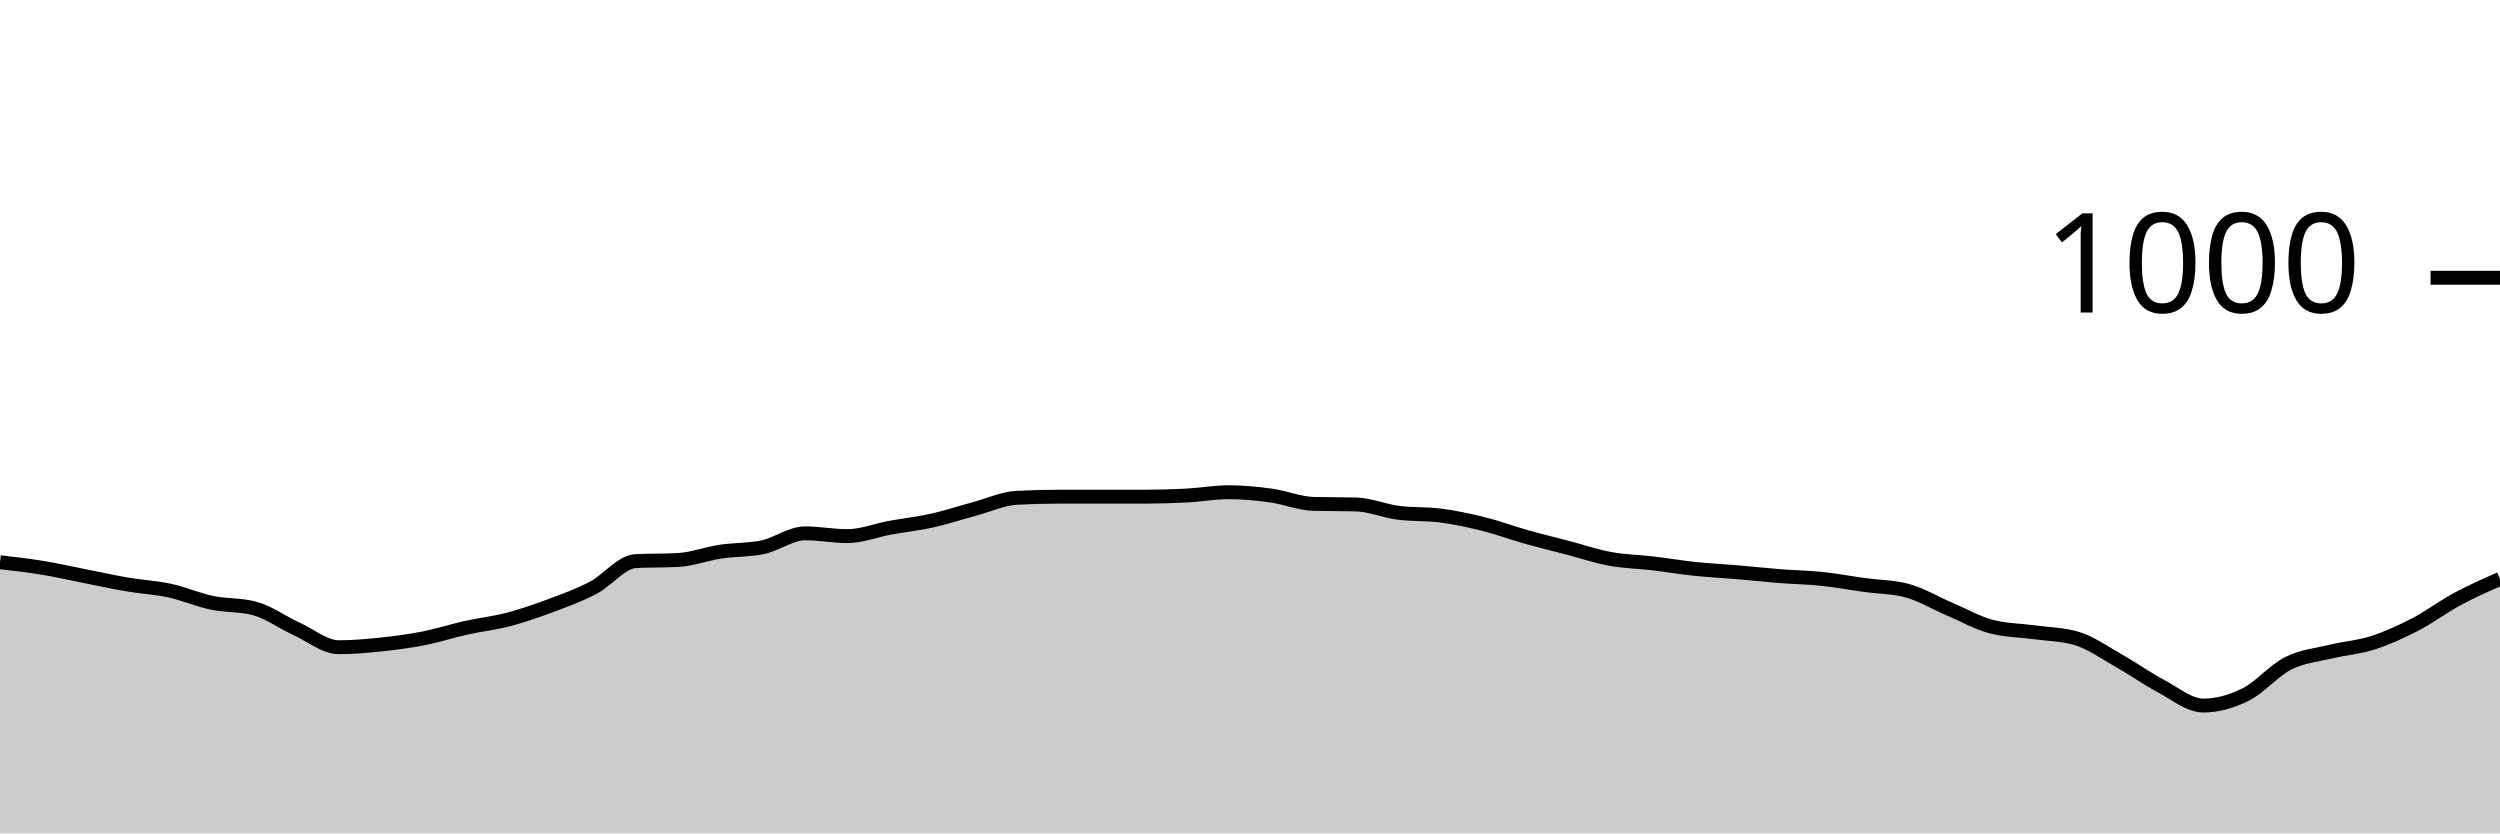
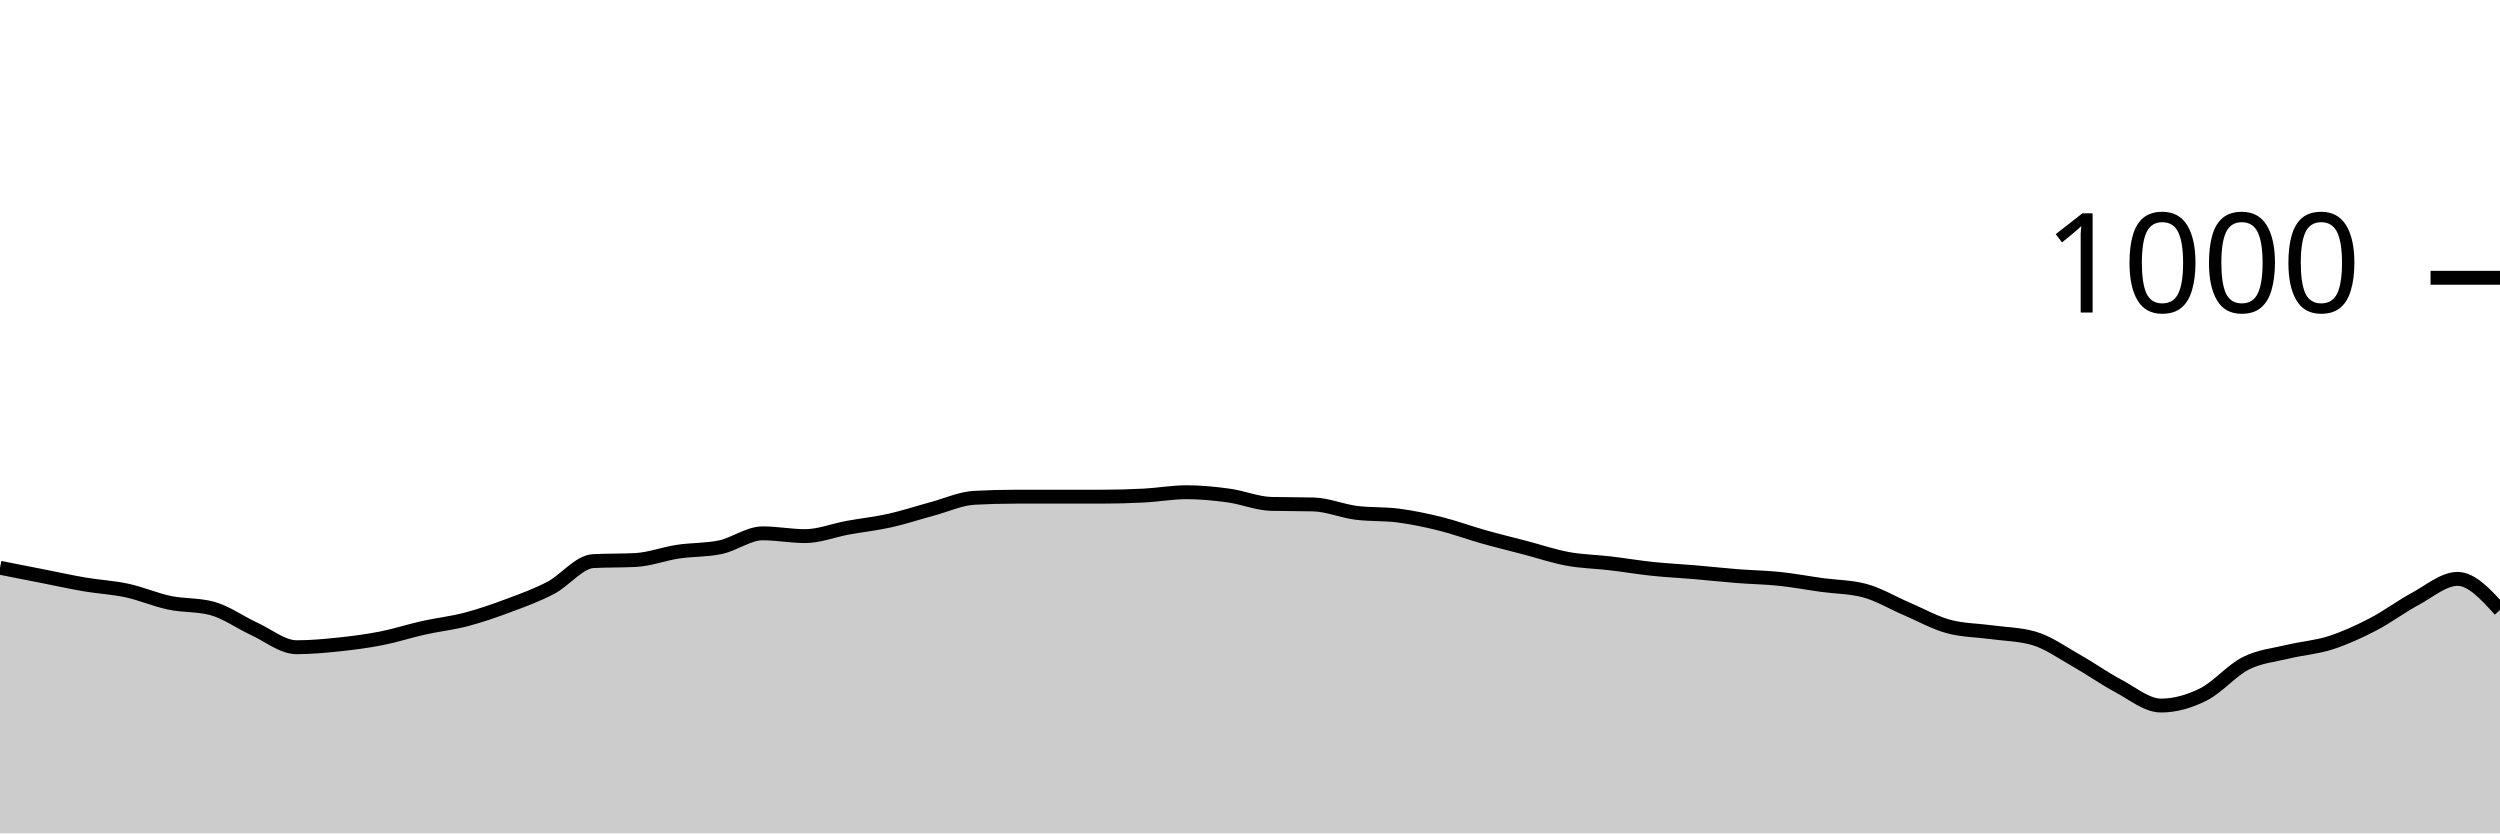
<svg xmlns="http://www.w3.org/2000/svg" viewBox="0 0 180 60">
  <g transform="translate(0,20)">
-     <path class="area" fill="rgba(0, 0, 0, 0.2)" d="M0,20.48C1.017,20.597,2.034,20.713,3.051,20.88C4.068,21.047,5.085,21.28,6.102,21.48C7.119,21.68,8.136,21.907,9.153,22.08C10.169,22.253,11.186,22.3,12.203,22.52C13.22,22.74,14.237,23.187,15.254,23.4C16.271,23.613,17.288,23.533,18.305,23.8C19.322,24.067,20.339,24.813,21.356,25.28C22.373,25.747,23.39,26.6,24.407,26.6C25.424,26.6,26.441,26.507,27.458,26.4C28.475,26.293,29.492,26.16,30.508,25.96C31.525,25.76,32.542,25.427,33.559,25.2C34.576,24.973,35.593,24.867,36.61,24.6C37.627,24.333,38.644,23.98,39.661,23.6C40.678,23.22,41.695,22.853,42.712,22.32C43.729,21.787,44.746,20.453,45.763,20.4C46.78,20.347,47.797,20.373,48.814,20.32C49.831,20.267,50.847,19.873,51.864,19.72C52.881,19.567,53.898,19.613,54.915,19.4C55.932,19.187,56.949,18.4,57.966,18.4C58.983,18.4,60,18.6,61.017,18.6C62.034,18.6,63.051,18.187,64.068,18C65.085,17.813,66.102,17.707,67.119,17.48C68.136,17.253,69.153,16.913,70.169,16.64C71.186,16.367,72.203,15.893,73.22,15.84C74.237,15.787,75.254,15.76,76.271,15.76C77.288,15.76,78.305,15.76,79.322,15.76C80.339,15.76,81.356,15.76,82.373,15.76C83.39,15.76,84.407,15.733,85.424,15.68C86.441,15.627,87.458,15.44,88.475,15.44C89.492,15.44,90.508,15.54,91.525,15.68C92.542,15.82,93.559,16.253,94.576,16.28C95.593,16.307,96.61,16.293,97.627,16.32C98.644,16.347,99.661,16.787,100.678,16.92C101.695,17.053,102.712,16.987,103.729,17.12C104.746,17.253,105.763,17.467,106.78,17.72C107.797,17.973,108.814,18.353,109.831,18.64C110.847,18.927,111.864,19.173,112.881,19.44C113.898,19.707,114.915,20.053,115.932,20.24C116.949,20.427,117.966,20.44,118.983,20.56C120,20.68,121.017,20.853,122.034,20.96C123.051,21.067,124.068,21.113,125.085,21.2C126.102,21.287,127.119,21.4,128.136,21.48C129.153,21.56,130.169,21.573,131.186,21.68C132.203,21.787,133.22,21.98,134.237,22.12C135.254,22.26,136.271,22.253,137.288,22.52C138.305,22.787,139.322,23.407,140.339,23.84C141.356,24.273,142.373,24.853,143.39,25.12C144.407,25.387,145.424,25.38,146.441,25.52C147.458,25.66,148.475,25.667,149.492,25.96C150.508,26.253,151.525,26.987,152.542,27.56C153.559,28.133,154.576,28.86,155.593,29.4C156.61,29.94,157.627,30.8,158.644,30.8C159.661,30.8,160.678,30.507,161.695,30C162.712,29.493,163.729,28.273,164.746,27.76C165.763,27.247,166.78,27.167,167.797,26.92C168.814,26.673,169.831,26.607,170.847,26.28C171.864,25.953,172.881,25.487,173.898,24.96C174.915,24.433,175.932,23.667,176.949,23.12C177.966,22.573,178.983,22.127,180,21.68L180,40C178.983,40,177.966,40,176.949,40C175.932,40,174.915,40,173.898,40C172.881,40,171.864,40,170.847,40C169.831,40,168.814,40,167.797,40C166.78,40,165.763,40,164.746,40C163.729,40,162.712,40,161.695,40C160.678,40,159.661,40,158.644,40C157.627,40,156.61,40,155.593,40C154.576,40,153.559,40,152.542,40C151.525,40,150.508,40,149.492,40C148.475,40,147.458,40,146.441,40C145.424,40,144.407,40,143.39,40C142.373,40,141.356,40,140.339,40C139.322,40,138.305,40,137.288,40C136.271,40,135.254,40,134.237,40C133.22,40,132.203,40,131.186,40C130.169,40,129.153,40,128.136,40C127.119,40,126.102,40,125.085,40C124.068,40,123.051,40,122.034,40C121.017,40,120,40,118.983,40C117.966,40,116.949,40,115.932,40C114.915,40,113.898,40,112.881,40C111.864,40,110.847,40,109.831,40C108.814,40,107.797,40,106.78,40C105.763,40,104.746,40,103.729,40C102.712,40,101.695,40,100.678,40C99.661,40,98.644,40,97.627,40C96.61,40,95.593,40,94.576,40C93.559,40,92.542,40,91.525,40C90.508,40,89.492,40,88.475,40C87.458,40,86.441,40,85.424,40C84.407,40,83.39,40,82.373,40C81.356,40,80.339,40,79.322,40C78.305,40,77.288,40,76.271,40C75.254,40,74.237,40,73.22,40C72.203,40,71.186,40,70.169,40C69.153,40,68.136,40,67.119,40C66.102,40,65.085,40,64.068,40C63.051,40,62.034,40,61.017,40C60,40,58.983,40,57.966,40C56.949,40,55.932,40,54.915,40C53.898,40,52.881,40,51.864,40C50.847,40,49.831,40,48.814,40C47.797,40,46.78,40,45.763,40C44.746,40,43.729,40,42.712,40C41.695,40,40.678,40,39.661,40C38.644,40,37.627,40,36.61,40C35.593,40,34.576,40,33.559,40C32.542,40,31.525,40,30.508,40C29.492,40,28.475,40,27.458,40C26.441,40,25.424,40,24.407,40C23.39,40,22.373,40,21.356,40C20.339,40,19.322,40,18.305,40C17.288,40,16.271,40,15.254,40C14.237,40,13.22,40,12.203,40C11.186,40,10.169,40,9.153,40C8.136,40,7.119,40,6.102,40C5.085,40,4.068,40,3.051,40C2.034,40,1.017,40,0,40Z" />
-     <path class="line" stroke="black" fill="none" d="M0,20.48C1.017,20.597,2.034,20.713,3.051,20.88C4.068,21.047,5.085,21.28,6.102,21.48C7.119,21.68,8.136,21.907,9.153,22.08C10.169,22.253,11.186,22.3,12.203,22.52C13.22,22.74,14.237,23.187,15.254,23.4C16.271,23.613,17.288,23.533,18.305,23.8C19.322,24.067,20.339,24.813,21.356,25.28C22.373,25.747,23.39,26.6,24.407,26.6C25.424,26.6,26.441,26.507,27.458,26.4C28.475,26.293,29.492,26.16,30.508,25.96C31.525,25.76,32.542,25.427,33.559,25.2C34.576,24.973,35.593,24.867,36.61,24.6C37.627,24.333,38.644,23.98,39.661,23.6C40.678,23.22,41.695,22.853,42.712,22.32C43.729,21.787,44.746,20.453,45.763,20.4C46.78,20.347,47.797,20.373,48.814,20.32C49.831,20.267,50.847,19.873,51.864,19.72C52.881,19.567,53.898,19.613,54.915,19.4C55.932,19.187,56.949,18.4,57.966,18.4C58.983,18.4,60,18.6,61.017,18.6C62.034,18.6,63.051,18.187,64.068,18C65.085,17.813,66.102,17.707,67.119,17.48C68.136,17.253,69.153,16.913,70.169,16.64C71.186,16.367,72.203,15.893,73.22,15.84C74.237,15.787,75.254,15.76,76.271,15.76C77.288,15.76,78.305,15.76,79.322,15.76C80.339,15.76,81.356,15.76,82.373,15.76C83.39,15.76,84.407,15.733,85.424,15.68C86.441,15.627,87.458,15.44,88.475,15.44C89.492,15.44,90.508,15.54,91.525,15.68C92.542,15.82,93.559,16.253,94.576,16.28C95.593,16.307,96.61,16.293,97.627,16.32C98.644,16.347,99.661,16.787,100.678,16.92C101.695,17.053,102.712,16.987,103.729,17.12C104.746,17.253,105.763,17.467,106.78,17.72C107.797,17.973,108.814,18.353,109.831,18.64C110.847,18.927,111.864,19.173,112.881,19.44C113.898,19.707,114.915,20.053,115.932,20.24C116.949,20.427,117.966,20.44,118.983,20.56C120,20.68,121.017,20.853,122.034,20.96C123.051,21.067,124.068,21.113,125.085,21.2C126.102,21.287,127.119,21.4,128.136,21.48C129.153,21.56,130.169,21.573,131.186,21.68C132.203,21.787,133.22,21.98,134.237,22.12C135.254,22.26,136.271,22.253,137.288,22.52C138.305,22.787,139.322,23.407,140.339,23.84C141.356,24.273,142.373,24.853,143.39,25.12C144.407,25.387,145.424,25.38,146.441,25.52C147.458,25.66,148.475,25.667,149.492,25.96C150.508,26.253,151.525,26.987,152.542,27.56C153.559,28.133,154.576,28.86,155.593,29.4C156.61,29.94,157.627,30.8,158.644,30.8C159.661,30.8,160.678,30.507,161.695,30C162.712,29.493,163.729,28.273,164.746,27.76C165.763,27.247,166.78,27.167,167.797,26.92C168.814,26.673,169.831,26.607,170.847,26.28C171.864,25.953,172.881,25.487,173.898,24.96C174.915,24.433,175.932,23.667,176.949,23.12C177.966,22.573,178.983,22.127,180,21.68" />
+     <path class="area" fill="rgba(0, 0, 0, 0.2)" d="M0,20.88C1.017,21.08,2.034,21.28,3.051,21.48C4.068,21.68,5.085,21.907,6.102,22.08C7.119,22.253,8.136,22.3,9.153,22.52C10.169,22.74,11.186,23.187,12.203,23.4C13.22,23.613,14.237,23.533,15.254,23.8C16.271,24.067,17.288,24.813,18.305,25.28C19.322,25.747,20.339,26.6,21.356,26.6C22.373,26.6,23.39,26.507,24.407,26.4C25.424,26.293,26.441,26.16,27.458,25.96C28.475,25.76,29.492,25.427,30.508,25.2C31.525,24.973,32.542,24.867,33.559,24.6C34.576,24.333,35.593,23.98,36.61,23.6C37.627,23.22,38.644,22.853,39.661,22.32C40.678,21.787,41.695,20.453,42.712,20.4C43.729,20.347,44.746,20.373,45.763,20.32C46.78,20.267,47.797,19.873,48.814,19.72C49.831,19.567,50.847,19.613,51.864,19.4C52.881,19.187,53.898,18.4,54.915,18.4C55.932,18.4,56.949,18.6,57.966,18.6C58.983,18.6,60,18.187,61.017,18C62.034,17.813,63.051,17.707,64.068,17.48C65.085,17.253,66.102,16.913,67.119,16.64C68.136,16.367,69.153,15.893,70.169,15.84C71.186,15.787,72.203,15.76,73.22,15.76C74.237,15.76,75.254,15.76,76.271,15.76C77.288,15.76,78.305,15.76,79.322,15.76C80.339,15.76,81.356,15.733,82.373,15.68C83.39,15.627,84.407,15.44,85.424,15.44C86.441,15.44,87.458,15.54,88.475,15.68C89.492,15.82,90.508,16.253,91.525,16.28C92.542,16.307,93.559,16.293,94.576,16.32C95.593,16.347,96.61,16.787,97.627,16.92C98.644,17.053,99.661,16.987,100.678,17.12C101.695,17.253,102.712,17.467,103.729,17.72C104.746,17.973,105.763,18.353,106.78,18.64C107.797,18.927,108.814,19.173,109.831,19.44C110.847,19.707,111.864,20.053,112.881,20.24C113.898,20.427,114.915,20.44,115.932,20.56C116.949,20.68,117.966,20.853,118.983,20.96C120,21.067,121.017,21.113,122.034,21.2C123.051,21.287,124.068,21.4,125.085,21.48C126.102,21.56,127.119,21.573,128.136,21.68C129.153,21.787,130.169,21.98,131.186,22.12C132.203,22.26,133.22,22.253,134.237,22.52C135.254,22.787,136.271,23.407,137.288,23.84C138.305,24.273,139.322,24.853,140.339,25.12C141.356,25.387,142.373,25.38,143.39,25.52C144.407,25.66,145.424,25.667,146.441,25.96C147.458,26.253,148.475,26.987,149.492,27.56C150.508,28.133,151.525,28.86,152.542,29.4C153.559,29.94,154.576,30.8,155.593,30.8C156.61,30.8,157.627,30.507,158.644,30C159.661,29.493,160.678,28.273,161.695,27.76C162.712,27.247,163.729,27.167,164.746,26.92C165.763,26.673,166.78,26.607,167.797,26.28C168.814,25.953,169.831,25.487,170.847,24.96C171.864,24.433,172.881,23.667,173.898,23.12C174.915,22.573,175.932,21.68,176.949,21.68C177.966,21.68,178.983,22.8,180,23.92L180,40C178.983,40,177.966,40,176.949,40C175.932,40,174.915,40,173.898,40C172.881,40,171.864,40,170.847,40C169.831,40,168.814,40,167.797,40C166.78,40,165.763,40,164.746,40C163.729,40,162.712,40,161.695,40C160.678,40,159.661,40,158.644,40C157.627,40,156.61,40,155.593,40C154.576,40,153.559,40,152.542,40C151.525,40,150.508,40,149.492,40C148.475,40,147.458,40,146.441,40C145.424,40,144.407,40,143.39,40C142.373,40,141.356,40,140.339,40C139.322,40,138.305,40,137.288,40C136.271,40,135.254,40,134.237,40C133.22,40,132.203,40,131.186,40C130.169,40,129.153,40,128.136,40C127.119,40,126.102,40,125.085,40C124.068,40,123.051,40,122.034,40C121.017,40,120,40,118.983,40C117.966,40,116.949,40,115.932,40C114.915,40,113.898,40,112.881,40C111.864,40,110.847,40,109.831,40C108.814,40,107.797,40,106.78,40C105.763,40,104.746,40,103.729,40C102.712,40,101.695,40,100.678,40C99.661,40,98.644,40,97.627,40C96.61,40,95.593,40,94.576,40C93.559,40,92.542,40,91.525,40C90.508,40,89.492,40,88.475,40C87.458,40,86.441,40,85.424,40C84.407,40,83.39,40,82.373,40C81.356,40,80.339,40,79.322,40C78.305,40,77.288,40,76.271,40C75.254,40,74.237,40,73.22,40C72.203,40,71.186,40,70.169,40C69.153,40,68.136,40,67.119,40C66.102,40,65.085,40,64.068,40C63.051,40,62.034,40,61.017,40C60,40,58.983,40,57.966,40C56.949,40,55.932,40,54.915,40C53.898,40,52.881,40,51.864,40C50.847,40,49.831,40,48.814,40C47.797,40,46.78,40,45.763,40C44.746,40,43.729,40,42.712,40C41.695,40,40.678,40,39.661,40C38.644,40,37.627,40,36.61,40C35.593,40,34.576,40,33.559,40C32.542,40,31.525,40,30.508,40C29.492,40,28.475,40,27.458,40C26.441,40,25.424,40,24.407,40C23.39,40,22.373,40,21.356,40C20.339,40,19.322,40,18.305,40C17.288,40,16.271,40,15.254,40C14.237,40,13.22,40,12.203,40C11.186,40,10.169,40,9.153,40C8.136,40,7.119,40,6.102,40C5.085,40,4.068,40,3.051,40C2.034,40,1.017,40,0,40Z" />
+     <path class="line" stroke="black" fill="none" d="M0,20.88C1.017,21.08,2.034,21.28,3.051,21.48C4.068,21.68,5.085,21.907,6.102,22.08C7.119,22.253,8.136,22.3,9.153,22.52C10.169,22.74,11.186,23.187,12.203,23.4C13.22,23.613,14.237,23.533,15.254,23.8C16.271,24.067,17.288,24.813,18.305,25.28C19.322,25.747,20.339,26.6,21.356,26.6C22.373,26.6,23.39,26.507,24.407,26.4C25.424,26.293,26.441,26.16,27.458,25.96C28.475,25.76,29.492,25.427,30.508,25.2C31.525,24.973,32.542,24.867,33.559,24.6C34.576,24.333,35.593,23.98,36.61,23.6C37.627,23.22,38.644,22.853,39.661,22.32C40.678,21.787,41.695,20.453,42.712,20.4C43.729,20.347,44.746,20.373,45.763,20.32C46.78,20.267,47.797,19.873,48.814,19.72C49.831,19.567,50.847,19.613,51.864,19.4C52.881,19.187,53.898,18.4,54.915,18.4C55.932,18.4,56.949,18.6,57.966,18.6C58.983,18.6,60,18.187,61.017,18C62.034,17.813,63.051,17.707,64.068,17.48C65.085,17.253,66.102,16.913,67.119,16.64C68.136,16.367,69.153,15.893,70.169,15.84C71.186,15.787,72.203,15.76,73.22,15.76C74.237,15.76,75.254,15.76,76.271,15.76C77.288,15.76,78.305,15.76,79.322,15.76C80.339,15.76,81.356,15.733,82.373,15.68C83.39,15.627,84.407,15.44,85.424,15.44C86.441,15.44,87.458,15.54,88.475,15.68C89.492,15.82,90.508,16.253,91.525,16.28C92.542,16.307,93.559,16.293,94.576,16.32C95.593,16.347,96.61,16.787,97.627,16.92C98.644,17.053,99.661,16.987,100.678,17.12C101.695,17.253,102.712,17.467,103.729,17.72C104.746,17.973,105.763,18.353,106.78,18.64C107.797,18.927,108.814,19.173,109.831,19.44C110.847,19.707,111.864,20.053,112.881,20.24C113.898,20.427,114.915,20.44,115.932,20.56C116.949,20.68,117.966,20.853,118.983,20.96C120,21.067,121.017,21.113,122.034,21.2C123.051,21.287,124.068,21.4,125.085,21.48C126.102,21.56,127.119,21.573,128.136,21.68C129.153,21.787,130.169,21.98,131.186,22.12C132.203,22.26,133.22,22.253,134.237,22.52C135.254,22.787,136.271,23.407,137.288,23.84C138.305,24.273,139.322,24.853,140.339,25.12C141.356,25.387,142.373,25.38,143.39,25.52C144.407,25.66,145.424,25.667,146.441,25.96C147.458,26.253,148.475,26.987,149.492,27.56C150.508,28.133,151.525,28.86,152.542,29.4C153.559,29.94,154.576,30.8,155.593,30.8C156.61,30.8,157.627,30.507,158.644,30C159.661,29.493,160.678,28.273,161.695,27.76C162.712,27.247,163.729,27.167,164.746,26.92C165.763,26.673,166.78,26.607,167.797,26.28C168.814,25.953,169.831,25.487,170.847,24.96C171.864,24.433,172.881,23.667,173.898,23.12C174.915,22.573,175.932,21.68,176.949,21.68C177.966,21.68,178.983,22.8,180,23.92" />
    <path class="axis-ceiling" stroke-width="1" stroke="black" fill="none" d="M175,0L180,0" />
    <text class="axis-ceiling-label" font-family="sans-serif" text-anchor="end" font-size="10px" x="170" y="2.5">1000</text>
  </g>
</svg>
